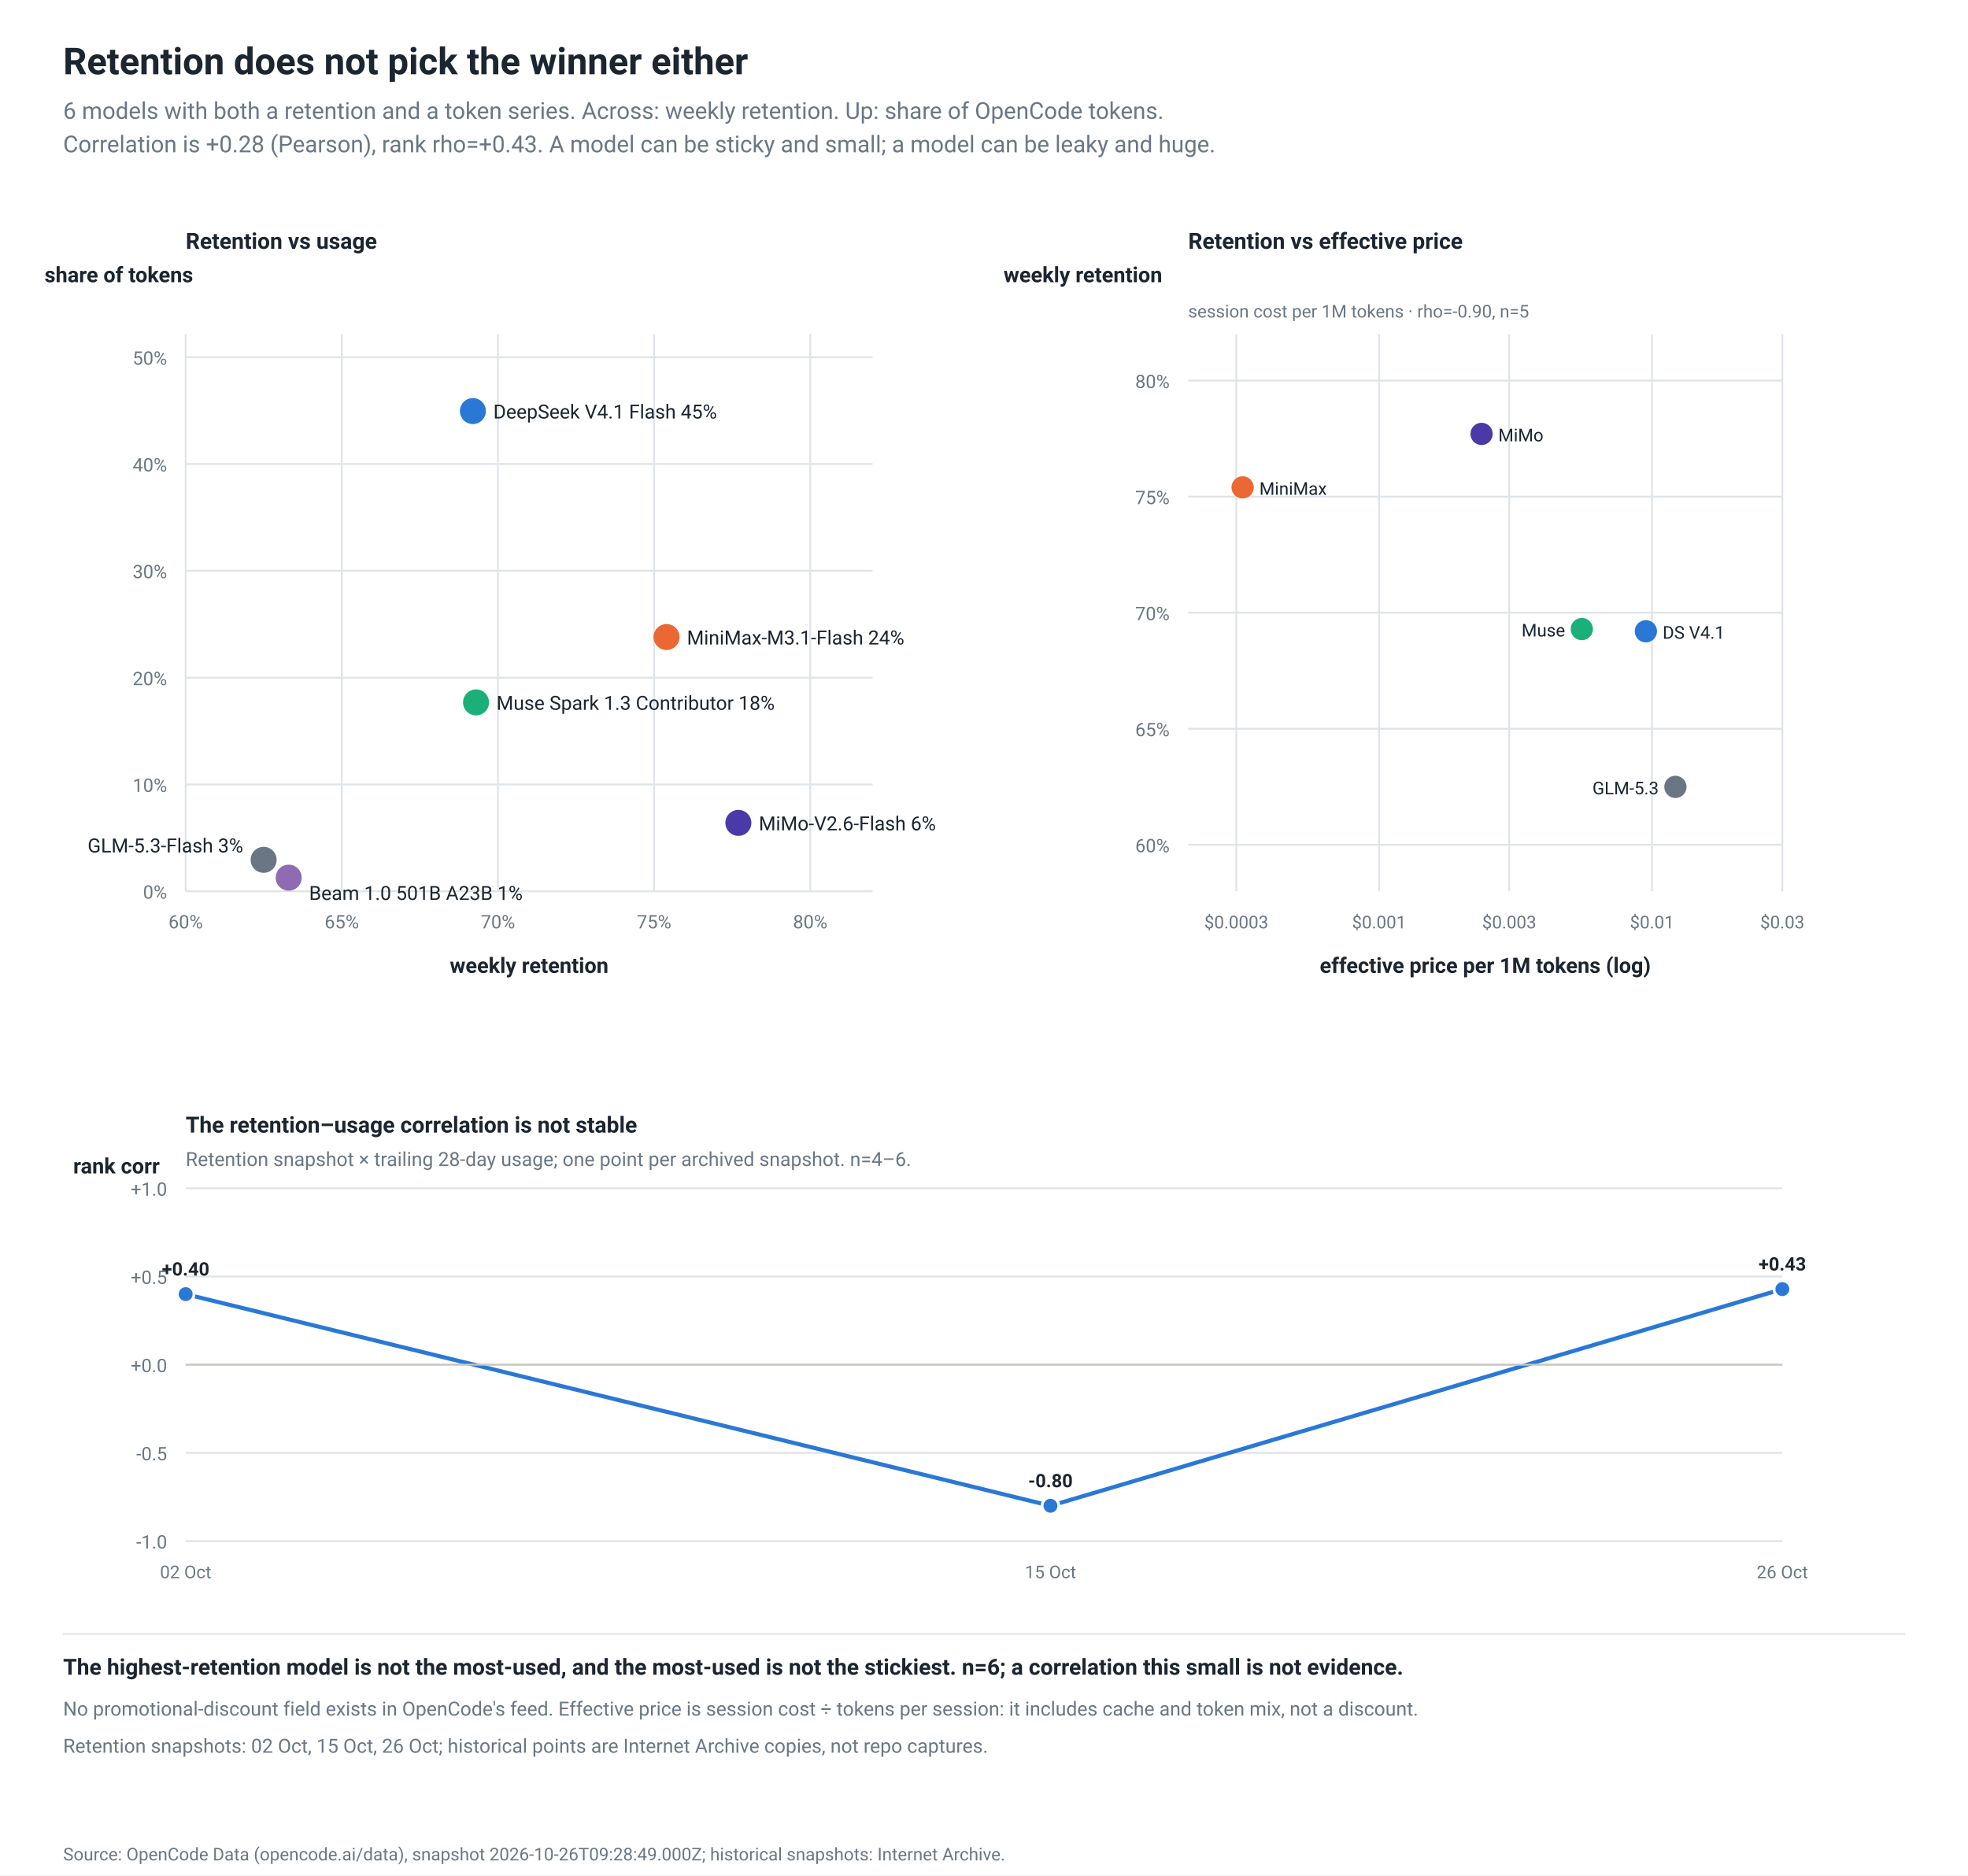
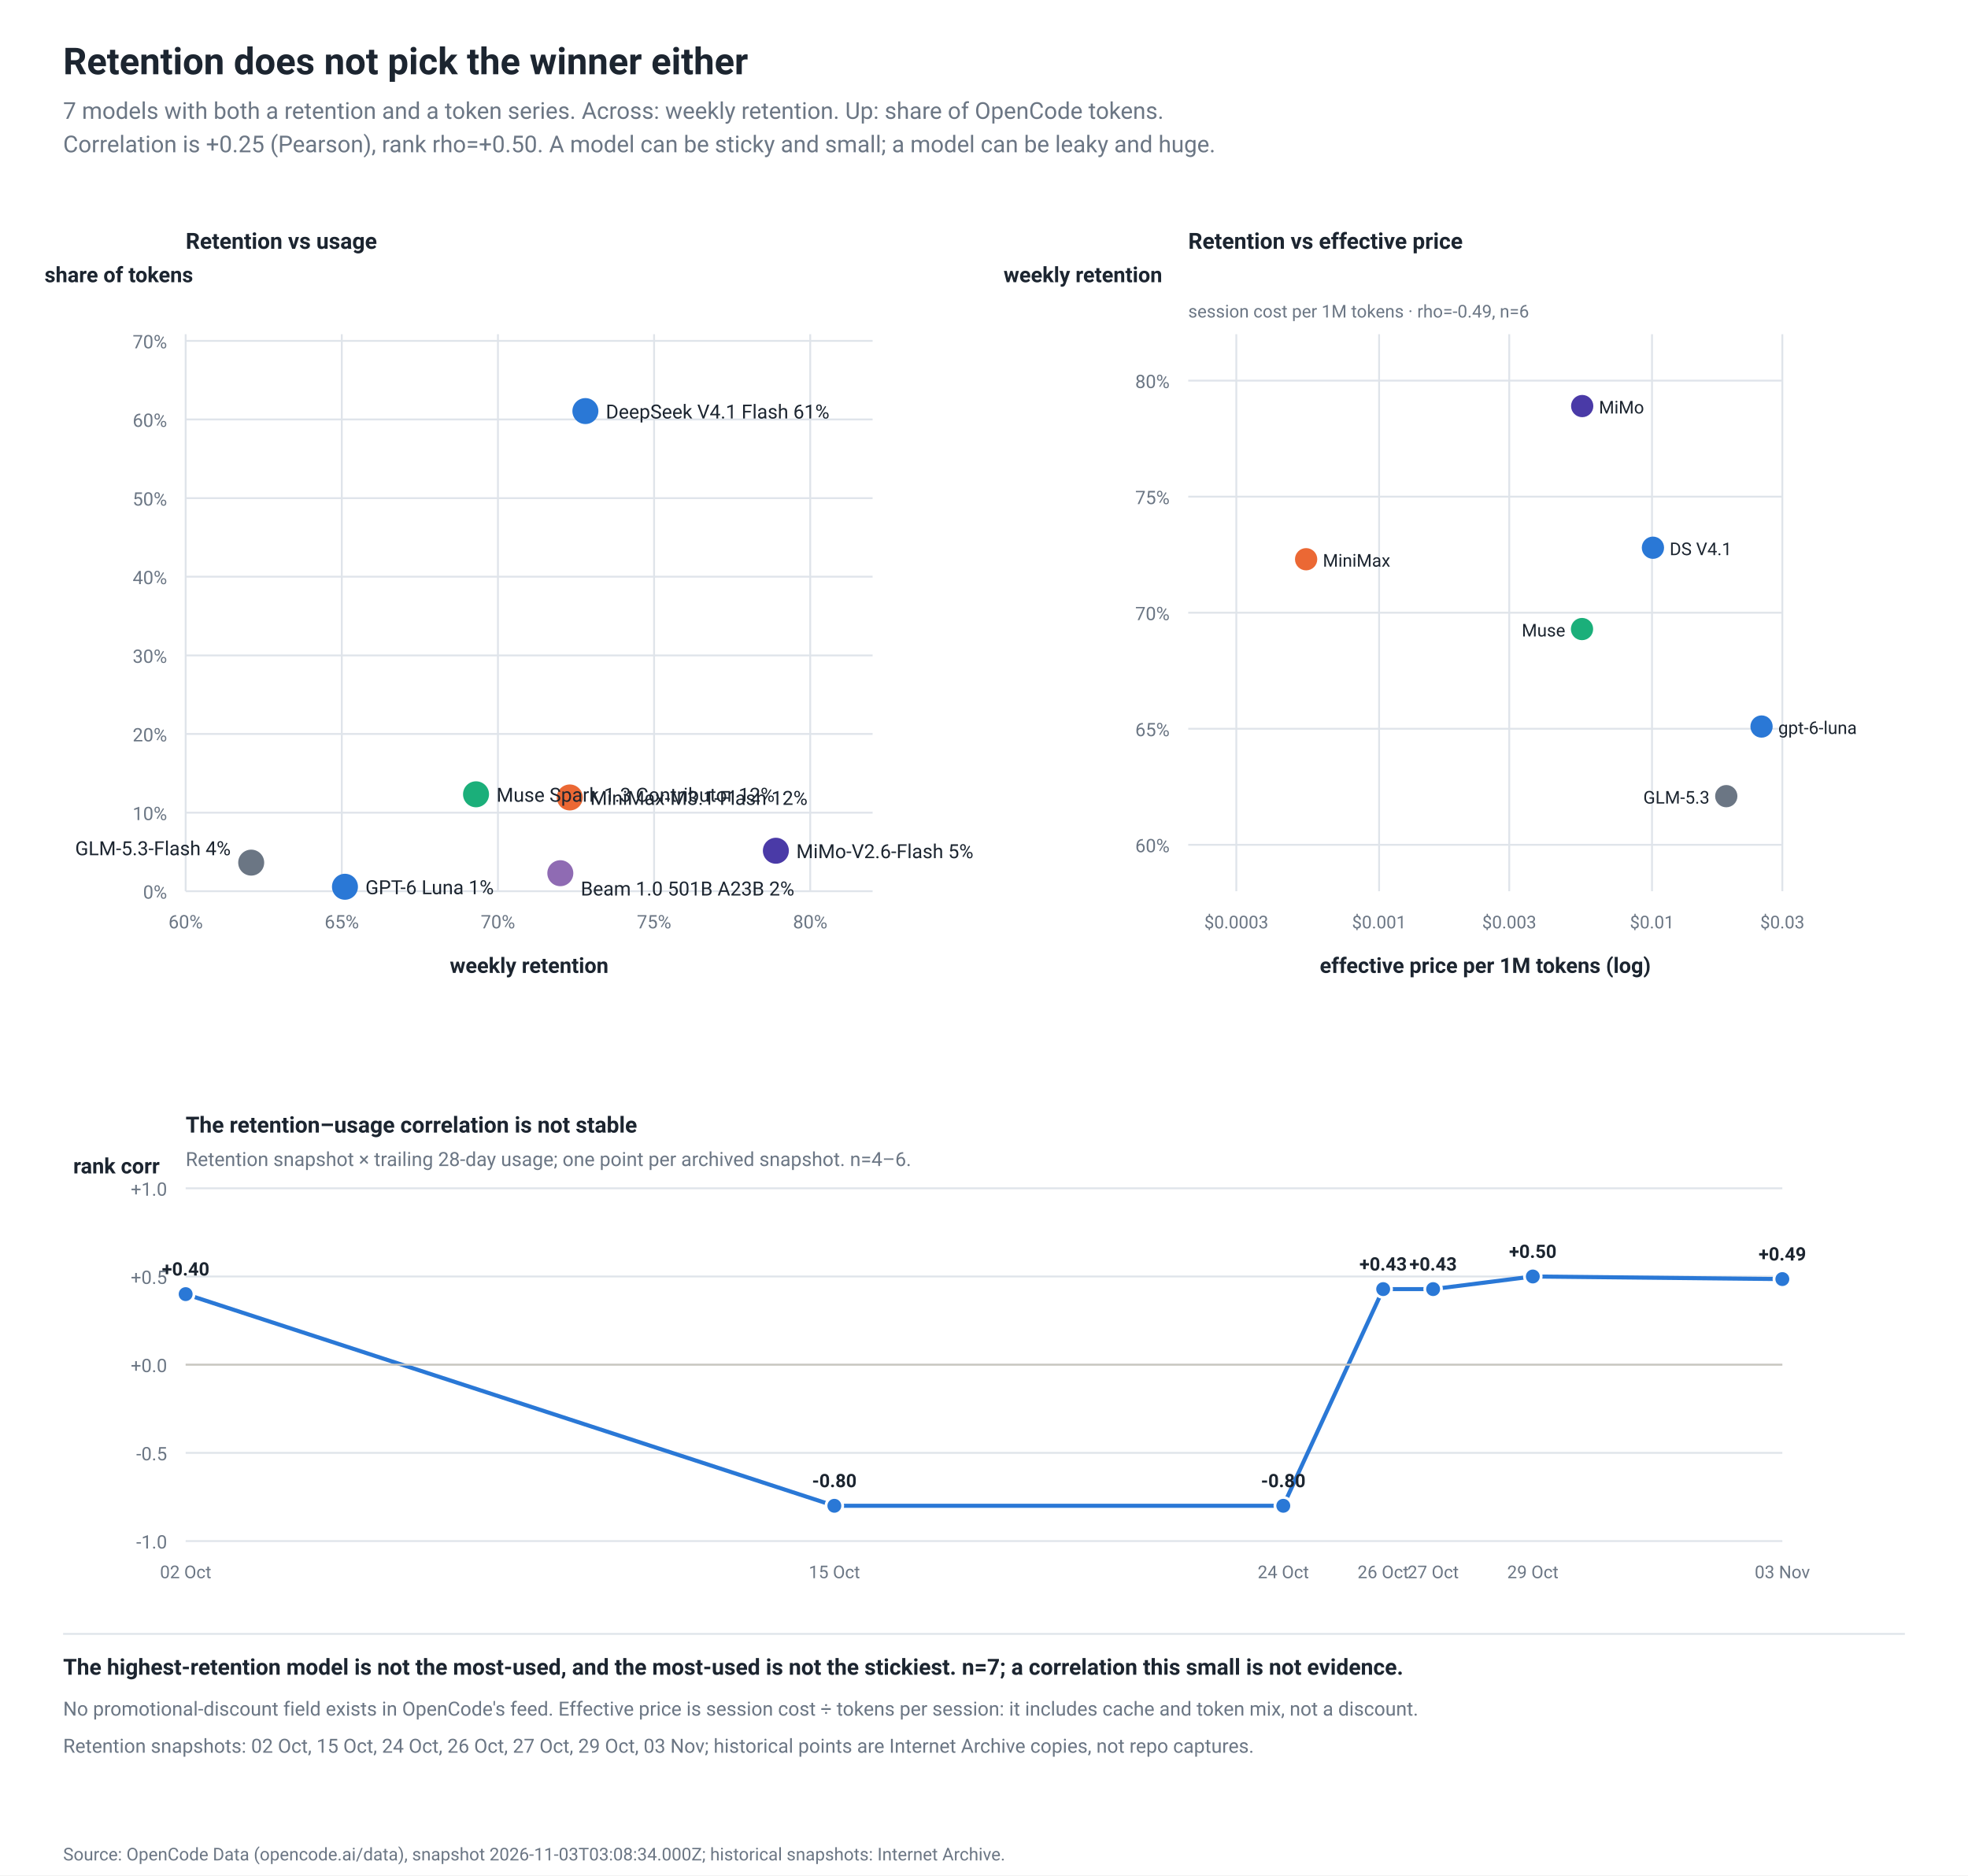
<svg xmlns="http://www.w3.org/2000/svg" width="1060" height="1010" viewBox="0 0 1060 1010" role="img">
  <rect width="1060" height="1010" fill="#ffffff" />
  <rect x="0.0" y="0.0" width="1060.0" height="1010.0" fill="#ffffff" fill-opacity="1.0" stroke="none" stroke-width="1" rx="0" />
  <text x="34.0" y="40.0" font-family="-apple-system,BlinkMacSystemFont,'Segoe UI',Roboto,Helvetica,Arial,sans-serif" font-size="20" fill="#1c2530" text-anchor="start" font-weight="600">Retention does not pick the winner either</text>
-   <text x="34.0" y="64.0" font-family="-apple-system,BlinkMacSystemFont,'Segoe UI',Roboto,Helvetica,Arial,sans-serif" font-size="12.5" fill="#6b7684" text-anchor="start" font-weight="normal">6 models with both a retention and a token series. Across: weekly retention. Up: share of OpenCode tokens.</text>
-   <text x="34.0" y="82.0" font-family="-apple-system,BlinkMacSystemFont,'Segoe UI',Roboto,Helvetica,Arial,sans-serif" font-size="12.5" fill="#6b7684" text-anchor="start" font-weight="normal">Correlation is +0.28 (Pearson), rank rho=+0.43. A model can be sticky and small; a model can be leaky and huge.</text>
+   <text x="34.0" y="64.0" font-family="-apple-system,BlinkMacSystemFont,'Segoe UI',Roboto,Helvetica,Arial,sans-serif" font-size="12.5" fill="#6b7684" text-anchor="start" font-weight="normal">7 models with both a retention and a token series. Across: weekly retention. Up: share of OpenCode tokens.</text>
+   <text x="34.0" y="82.0" font-family="-apple-system,BlinkMacSystemFont,'Segoe UI',Roboto,Helvetica,Arial,sans-serif" font-size="12.5" fill="#6b7684" text-anchor="start" font-weight="normal">Correlation is +0.25 (Pearson), rank rho=+0.50. A model can be sticky and small; a model can be leaky and huge.</text>
  <text x="100.0" y="134.0" font-family="-apple-system,BlinkMacSystemFont,'Segoe UI',Roboto,Helvetica,Arial,sans-serif" font-size="12" fill="#1c2530" text-anchor="start" font-weight="600">Retention vs usage</text>
  <text x="640.0" y="134.0" font-family="-apple-system,BlinkMacSystemFont,'Segoe UI',Roboto,Helvetica,Arial,sans-serif" font-size="12" fill="#1c2530" text-anchor="start" font-weight="600">Retention vs effective price</text>
-   <text x="640.0" y="171.0" font-family="-apple-system,BlinkMacSystemFont,'Segoe UI',Roboto,Helvetica,Arial,sans-serif" font-size="9.5" fill="#6b7684" text-anchor="start" font-weight="normal">session cost per 1M tokens · rho=-0.90, n=5</text>
+   <text x="640.0" y="171.0" font-family="-apple-system,BlinkMacSystemFont,'Segoe UI',Roboto,Helvetica,Arial,sans-serif" font-size="9.5" fill="#6b7684" text-anchor="start" font-weight="normal">session cost per 1M tokens · rho=-0.49, n=6</text>
  <line x1="100.0" y1="180.0" x2="100.0" y2="480.0" stroke="#dfe4ea" stroke-width="1" stroke-opacity="1.0" />
  <text x="100.0" y="500.0" font-family="-apple-system,BlinkMacSystemFont,'Segoe UI',Roboto,Helvetica,Arial,sans-serif" font-size="10" fill="#6b7684" text-anchor="middle" font-weight="normal">60%</text>
  <line x1="184.1" y1="180.0" x2="184.1" y2="480.0" stroke="#dfe4ea" stroke-width="1" stroke-opacity="1.0" />
  <text x="184.1" y="500.0" font-family="-apple-system,BlinkMacSystemFont,'Segoe UI',Roboto,Helvetica,Arial,sans-serif" font-size="10" fill="#6b7684" text-anchor="middle" font-weight="normal">65%</text>
  <line x1="268.2" y1="180.0" x2="268.2" y2="480.0" stroke="#dfe4ea" stroke-width="1" stroke-opacity="1.0" />
  <text x="268.2" y="500.0" font-family="-apple-system,BlinkMacSystemFont,'Segoe UI',Roboto,Helvetica,Arial,sans-serif" font-size="10" fill="#6b7684" text-anchor="middle" font-weight="normal">70%</text>
  <line x1="352.3" y1="180.0" x2="352.3" y2="480.0" stroke="#dfe4ea" stroke-width="1" stroke-opacity="1.0" />
  <text x="352.3" y="500.0" font-family="-apple-system,BlinkMacSystemFont,'Segoe UI',Roboto,Helvetica,Arial,sans-serif" font-size="10" fill="#6b7684" text-anchor="middle" font-weight="normal">75%</text>
  <line x1="436.4" y1="180.0" x2="436.4" y2="480.0" stroke="#dfe4ea" stroke-width="1" stroke-opacity="1.0" />
  <text x="436.4" y="500.0" font-family="-apple-system,BlinkMacSystemFont,'Segoe UI',Roboto,Helvetica,Arial,sans-serif" font-size="10" fill="#6b7684" text-anchor="middle" font-weight="normal">80%</text>
  <line x1="100.0" y1="480.0" x2="470.0" y2="480.0" stroke="#dfe4ea" stroke-width="1" stroke-opacity="1.0" />
  <text x="90.0" y="484.0" font-family="-apple-system,BlinkMacSystemFont,'Segoe UI',Roboto,Helvetica,Arial,sans-serif" font-size="10" fill="#6b7684" text-anchor="end" font-weight="normal">0%</text>
-   <line x1="100.0" y1="422.5" x2="470.0" y2="422.5" stroke="#dfe4ea" stroke-width="1" stroke-opacity="1.0" />
-   <text x="90.0" y="426.5" font-family="-apple-system,BlinkMacSystemFont,'Segoe UI',Roboto,Helvetica,Arial,sans-serif" font-size="10" fill="#6b7684" text-anchor="end" font-weight="normal">10%</text>
-   <line x1="100.0" y1="365.0" x2="470.0" y2="365.0" stroke="#dfe4ea" stroke-width="1" stroke-opacity="1.0" />
-   <text x="90.0" y="369.0" font-family="-apple-system,BlinkMacSystemFont,'Segoe UI',Roboto,Helvetica,Arial,sans-serif" font-size="10" fill="#6b7684" text-anchor="end" font-weight="normal">20%</text>
-   <line x1="100.0" y1="307.4" x2="470.0" y2="307.4" stroke="#dfe4ea" stroke-width="1" stroke-opacity="1.0" />
-   <text x="90.0" y="311.4" font-family="-apple-system,BlinkMacSystemFont,'Segoe UI',Roboto,Helvetica,Arial,sans-serif" font-size="10" fill="#6b7684" text-anchor="end" font-weight="normal">30%</text>
-   <line x1="100.0" y1="249.9" x2="470.0" y2="249.9" stroke="#dfe4ea" stroke-width="1" stroke-opacity="1.0" />
-   <text x="90.0" y="253.9" font-family="-apple-system,BlinkMacSystemFont,'Segoe UI',Roboto,Helvetica,Arial,sans-serif" font-size="10" fill="#6b7684" text-anchor="end" font-weight="normal">40%</text>
-   <line x1="100.0" y1="192.4" x2="470.0" y2="192.4" stroke="#dfe4ea" stroke-width="1" stroke-opacity="1.0" />
-   <text x="90.0" y="196.4" font-family="-apple-system,BlinkMacSystemFont,'Segoe UI',Roboto,Helvetica,Arial,sans-serif" font-size="10" fill="#6b7684" text-anchor="end" font-weight="normal">50%</text>
+   <line x1="100.0" y1="437.7" x2="470.0" y2="437.7" stroke="#dfe4ea" stroke-width="1" stroke-opacity="1.0" />
+   <text x="90.0" y="441.7" font-family="-apple-system,BlinkMacSystemFont,'Segoe UI',Roboto,Helvetica,Arial,sans-serif" font-size="10" fill="#6b7684" text-anchor="end" font-weight="normal">10%</text>
+   <line x1="100.0" y1="395.3" x2="470.0" y2="395.3" stroke="#dfe4ea" stroke-width="1" stroke-opacity="1.0" />
+   <text x="90.0" y="399.3" font-family="-apple-system,BlinkMacSystemFont,'Segoe UI',Roboto,Helvetica,Arial,sans-serif" font-size="10" fill="#6b7684" text-anchor="end" font-weight="normal">20%</text>
+   <line x1="100.0" y1="353.0" x2="470.0" y2="353.0" stroke="#dfe4ea" stroke-width="1" stroke-opacity="1.0" />
+   <text x="90.0" y="357.0" font-family="-apple-system,BlinkMacSystemFont,'Segoe UI',Roboto,Helvetica,Arial,sans-serif" font-size="10" fill="#6b7684" text-anchor="end" font-weight="normal">30%</text>
+   <line x1="100.0" y1="310.6" x2="470.0" y2="310.6" stroke="#dfe4ea" stroke-width="1" stroke-opacity="1.0" />
+   <text x="90.0" y="314.6" font-family="-apple-system,BlinkMacSystemFont,'Segoe UI',Roboto,Helvetica,Arial,sans-serif" font-size="10" fill="#6b7684" text-anchor="end" font-weight="normal">40%</text>
+   <line x1="100.0" y1="268.3" x2="470.0" y2="268.3" stroke="#dfe4ea" stroke-width="1" stroke-opacity="1.0" />
+   <text x="90.0" y="272.3" font-family="-apple-system,BlinkMacSystemFont,'Segoe UI',Roboto,Helvetica,Arial,sans-serif" font-size="10" fill="#6b7684" text-anchor="end" font-weight="normal">50%</text>
+   <line x1="100.0" y1="225.9" x2="470.0" y2="225.9" stroke="#dfe4ea" stroke-width="1" stroke-opacity="1.0" />
+   <text x="90.0" y="229.9" font-family="-apple-system,BlinkMacSystemFont,'Segoe UI',Roboto,Helvetica,Arial,sans-serif" font-size="10" fill="#6b7684" text-anchor="end" font-weight="normal">60%</text>
+   <line x1="100.0" y1="183.6" x2="470.0" y2="183.6" stroke="#dfe4ea" stroke-width="1" stroke-opacity="1.0" />
+   <text x="90.0" y="187.6" font-family="-apple-system,BlinkMacSystemFont,'Segoe UI',Roboto,Helvetica,Arial,sans-serif" font-size="10" fill="#6b7684" text-anchor="end" font-weight="normal">70%</text>
  <text x="24.0" y="152.0" font-family="-apple-system,BlinkMacSystemFont,'Segoe UI',Roboto,Helvetica,Arial,sans-serif" font-size="11.5" fill="#1c2530" text-anchor="start" font-weight="600">share of tokens</text>
  <text x="285.0" y="524.0" font-family="-apple-system,BlinkMacSystemFont,'Segoe UI',Roboto,Helvetica,Arial,sans-serif" font-size="11.5" fill="#1c2530" text-anchor="middle" font-weight="600">weekly retention</text>
-   <circle cx="254.7" cy="221.4" r="7.0" fill="#2a78d6" fill-opacity="1.0" stroke="none" stroke-width="1" />
-   <circle cx="359.0" cy="343.1" r="7.0" fill="#eb6834" fill-opacity="1.0" stroke="none" stroke-width="1" />
-   <circle cx="256.4" cy="378.3" r="7.0" fill="#1baf7a" fill-opacity="1.0" stroke="none" stroke-width="1" />
-   <circle cx="397.7" cy="443.2" r="7.0" fill="#4a3aa7" fill-opacity="1.0" stroke="none" stroke-width="1" />
-   <circle cx="142.0" cy="463.1" r="7.0" fill="#6b7684" fill-opacity="1.0" stroke="none" stroke-width="1" />
-   <circle cx="155.5" cy="472.7" r="7.0" fill="#8f6bb3" fill-opacity="1.0" stroke="none" stroke-width="1" />
-   <text x="265.7" y="225.4" font-family="-apple-system,BlinkMacSystemFont,'Segoe UI',Roboto,Helvetica,Arial,sans-serif" font-size="10.5" fill="#1c2530" text-anchor="start" font-weight="normal">DeepSeek V4.1 Flash  45%</text>
-   <text x="370.0" y="347.1" font-family="-apple-system,BlinkMacSystemFont,'Segoe UI',Roboto,Helvetica,Arial,sans-serif" font-size="10.5" fill="#1c2530" text-anchor="start" font-weight="normal">MiniMax-M3.1-Flash  24%</text>
-   <text x="267.4" y="382.3" font-family="-apple-system,BlinkMacSystemFont,'Segoe UI',Roboto,Helvetica,Arial,sans-serif" font-size="10.5" fill="#1c2530" text-anchor="start" font-weight="normal">Muse Spark 1.3 Contributor  18%</text>
-   <text x="408.7" y="447.2" font-family="-apple-system,BlinkMacSystemFont,'Segoe UI',Roboto,Helvetica,Arial,sans-serif" font-size="10.5" fill="#1c2530" text-anchor="start" font-weight="normal">MiMo-V2.6-Flash  6%</text>
-   <text x="131.0" y="459.1" font-family="-apple-system,BlinkMacSystemFont,'Segoe UI',Roboto,Helvetica,Arial,sans-serif" font-size="10.5" fill="#1c2530" text-anchor="end" font-weight="normal">GLM-5.3-Flash  3%</text>
-   <text x="166.5" y="484.7" font-family="-apple-system,BlinkMacSystemFont,'Segoe UI',Roboto,Helvetica,Arial,sans-serif" font-size="10.5" fill="#1c2530" text-anchor="start" font-weight="normal">Beam 1.0 501B A23B  1%</text>
+   <circle cx="315.3" cy="221.4" r="7.0" fill="#2a78d6" fill-opacity="1.0" stroke="none" stroke-width="1" />
+   <circle cx="256.4" cy="427.8" r="7.0" fill="#1baf7a" fill-opacity="1.0" stroke="none" stroke-width="1" />
+   <circle cx="306.9" cy="429.5" r="7.0" fill="#eb6834" fill-opacity="1.0" stroke="none" stroke-width="1" />
+   <circle cx="417.9" cy="458.2" r="7.0" fill="#4a3aa7" fill-opacity="1.0" stroke="none" stroke-width="1" />
+   <circle cx="135.3" cy="464.6" r="7.0" fill="#6b7684" fill-opacity="1.0" stroke="none" stroke-width="1" />
+   <circle cx="301.8" cy="470.3" r="7.0" fill="#8f6bb3" fill-opacity="1.0" stroke="none" stroke-width="1" />
+   <circle cx="185.8" cy="477.6" r="7.0" fill="#2a78d6" fill-opacity="1.0" stroke="none" stroke-width="1" />
+   <text x="326.3" y="225.4" font-family="-apple-system,BlinkMacSystemFont,'Segoe UI',Roboto,Helvetica,Arial,sans-serif" font-size="10.5" fill="#1c2530" text-anchor="start" font-weight="normal">DeepSeek V4.1 Flash  61%</text>
+   <text x="267.4" y="431.8" font-family="-apple-system,BlinkMacSystemFont,'Segoe UI',Roboto,Helvetica,Arial,sans-serif" font-size="10.5" fill="#1c2530" text-anchor="start" font-weight="normal">Muse Spark 1.3 Contributor  12%</text>
+   <text x="317.9" y="433.5" font-family="-apple-system,BlinkMacSystemFont,'Segoe UI',Roboto,Helvetica,Arial,sans-serif" font-size="10.5" fill="#1c2530" text-anchor="start" font-weight="normal">MiniMax-M3.1-Flash  12%</text>
+   <text x="428.9" y="462.2" font-family="-apple-system,BlinkMacSystemFont,'Segoe UI',Roboto,Helvetica,Arial,sans-serif" font-size="10.5" fill="#1c2530" text-anchor="start" font-weight="normal">MiMo-V2.6-Flash  5%</text>
+   <text x="124.3" y="460.6" font-family="-apple-system,BlinkMacSystemFont,'Segoe UI',Roboto,Helvetica,Arial,sans-serif" font-size="10.5" fill="#1c2530" text-anchor="end" font-weight="normal">GLM-5.3-Flash  4%</text>
+   <text x="312.8" y="482.3" font-family="-apple-system,BlinkMacSystemFont,'Segoe UI',Roboto,Helvetica,Arial,sans-serif" font-size="10.5" fill="#1c2530" text-anchor="start" font-weight="normal">Beam 1.0 501B A23B  2%</text>
+   <text x="196.8" y="481.6" font-family="-apple-system,BlinkMacSystemFont,'Segoe UI',Roboto,Helvetica,Arial,sans-serif" font-size="10.5" fill="#1c2530" text-anchor="start" font-weight="normal">GPT-6 Luna  1%</text>
  <line x1="665.9" y1="180.0" x2="665.9" y2="480.0" stroke="#dfe4ea" stroke-width="1" stroke-opacity="1.0" />
  <text x="665.9" y="500.0" font-family="-apple-system,BlinkMacSystemFont,'Segoe UI',Roboto,Helvetica,Arial,sans-serif" font-size="9.5" fill="#6b7684" text-anchor="middle" font-weight="normal">$0.0003</text>
  <line x1="742.8" y1="180.0" x2="742.8" y2="480.0" stroke="#dfe4ea" stroke-width="1" stroke-opacity="1.0" />
  <text x="742.8" y="500.0" font-family="-apple-system,BlinkMacSystemFont,'Segoe UI',Roboto,Helvetica,Arial,sans-serif" font-size="9.5" fill="#6b7684" text-anchor="middle" font-weight="normal">$0.001</text>
  <line x1="812.9" y1="180.0" x2="812.9" y2="480.0" stroke="#dfe4ea" stroke-width="1" stroke-opacity="1.0" />
  <text x="812.9" y="500.0" font-family="-apple-system,BlinkMacSystemFont,'Segoe UI',Roboto,Helvetica,Arial,sans-serif" font-size="9.5" fill="#6b7684" text-anchor="middle" font-weight="normal">$0.003</text>
  <line x1="889.8" y1="180.0" x2="889.8" y2="480.0" stroke="#dfe4ea" stroke-width="1" stroke-opacity="1.0" />
  <text x="889.8" y="500.0" font-family="-apple-system,BlinkMacSystemFont,'Segoe UI',Roboto,Helvetica,Arial,sans-serif" font-size="9.5" fill="#6b7684" text-anchor="middle" font-weight="normal">$0.01</text>
  <line x1="960.0" y1="180.0" x2="960.0" y2="480.0" stroke="#dfe4ea" stroke-width="1" stroke-opacity="1.0" />
  <text x="960.0" y="500.0" font-family="-apple-system,BlinkMacSystemFont,'Segoe UI',Roboto,Helvetica,Arial,sans-serif" font-size="9.5" fill="#6b7684" text-anchor="middle" font-weight="normal">$0.03</text>
  <line x1="640.0" y1="455.0" x2="960.0" y2="455.0" stroke="#dfe4ea" stroke-width="1" stroke-opacity="1.0" />
  <text x="630.0" y="459.0" font-family="-apple-system,BlinkMacSystemFont,'Segoe UI',Roboto,Helvetica,Arial,sans-serif" font-size="10" fill="#6b7684" text-anchor="end" font-weight="normal">60%</text>
  <line x1="640.0" y1="392.5" x2="960.0" y2="392.5" stroke="#dfe4ea" stroke-width="1" stroke-opacity="1.0" />
  <text x="630.0" y="396.5" font-family="-apple-system,BlinkMacSystemFont,'Segoe UI',Roboto,Helvetica,Arial,sans-serif" font-size="10" fill="#6b7684" text-anchor="end" font-weight="normal">65%</text>
  <line x1="640.0" y1="330.0" x2="960.0" y2="330.0" stroke="#dfe4ea" stroke-width="1" stroke-opacity="1.0" />
  <text x="630.0" y="334.0" font-family="-apple-system,BlinkMacSystemFont,'Segoe UI',Roboto,Helvetica,Arial,sans-serif" font-size="10" fill="#6b7684" text-anchor="end" font-weight="normal">70%</text>
  <line x1="640.0" y1="267.5" x2="960.0" y2="267.5" stroke="#dfe4ea" stroke-width="1" stroke-opacity="1.0" />
  <text x="630.0" y="271.5" font-family="-apple-system,BlinkMacSystemFont,'Segoe UI',Roboto,Helvetica,Arial,sans-serif" font-size="10" fill="#6b7684" text-anchor="end" font-weight="normal">75%</text>
  <line x1="640.0" y1="205.0" x2="960.0" y2="205.0" stroke="#dfe4ea" stroke-width="1" stroke-opacity="1.0" />
  <text x="630.0" y="209.0" font-family="-apple-system,BlinkMacSystemFont,'Segoe UI',Roboto,Helvetica,Arial,sans-serif" font-size="10" fill="#6b7684" text-anchor="end" font-weight="normal">80%</text>
  <text x="626.0" y="152.0" font-family="-apple-system,BlinkMacSystemFont,'Segoe UI',Roboto,Helvetica,Arial,sans-serif" font-size="11.5" fill="#1c2530" text-anchor="end" font-weight="600">weekly retention</text>
  <text x="800.0" y="524.0" font-family="-apple-system,BlinkMacSystemFont,'Segoe UI',Roboto,Helvetica,Arial,sans-serif" font-size="11.5" fill="#1c2530" text-anchor="middle" font-weight="600">effective price per 1M tokens (log)</text>
-   <circle cx="669.3" cy="262.5" r="6.0" fill="#eb6834" fill-opacity="1.0" stroke="none" stroke-width="1" />
-   <text x="678.3" y="266.5" font-family="-apple-system,BlinkMacSystemFont,'Segoe UI',Roboto,Helvetica,Arial,sans-serif" font-size="9.5" fill="#1c2530" text-anchor="start" font-weight="normal">MiniMax</text>
-   <circle cx="798.0" cy="233.7" r="6.0" fill="#4a3aa7" fill-opacity="1.0" stroke="none" stroke-width="1" />
-   <text x="807.0" y="237.7" font-family="-apple-system,BlinkMacSystemFont,'Segoe UI',Roboto,Helvetica,Arial,sans-serif" font-size="9.5" fill="#1c2530" text-anchor="start" font-weight="normal">MiMo</text>
-   <circle cx="852.0" cy="338.8" r="6.0" fill="#1baf7a" fill-opacity="1.0" stroke="none" stroke-width="1" />
-   <text x="843.0" y="342.8" font-family="-apple-system,BlinkMacSystemFont,'Segoe UI',Roboto,Helvetica,Arial,sans-serif" font-size="9.5" fill="#1c2530" text-anchor="end" font-weight="normal">Muse</text>
-   <circle cx="886.5" cy="340.0" r="6.0" fill="#2a78d6" fill-opacity="1.0" stroke="none" stroke-width="1" />
-   <text x="895.5" y="344.0" font-family="-apple-system,BlinkMacSystemFont,'Segoe UI',Roboto,Helvetica,Arial,sans-serif" font-size="9.5" fill="#1c2530" text-anchor="start" font-weight="normal">DS V4.1</text>
-   <circle cx="902.4" cy="423.8" r="6.0" fill="#6b7684" fill-opacity="1.0" stroke="none" stroke-width="1" />
-   <text x="893.4" y="427.8" font-family="-apple-system,BlinkMacSystemFont,'Segoe UI',Roboto,Helvetica,Arial,sans-serif" font-size="9.5" fill="#1c2530" text-anchor="end" font-weight="normal">GLM-5.3</text>
+   <circle cx="703.5" cy="301.2" r="6.0" fill="#eb6834" fill-opacity="1.0" stroke="none" stroke-width="1" />
+   <text x="712.5" y="305.2" font-family="-apple-system,BlinkMacSystemFont,'Segoe UI',Roboto,Helvetica,Arial,sans-serif" font-size="9.5" fill="#1c2530" text-anchor="start" font-weight="normal">MiniMax</text>
+   <circle cx="852.1" cy="338.8" r="6.0" fill="#1baf7a" fill-opacity="1.0" stroke="none" stroke-width="1" />
+   <text x="843.1" y="342.8" font-family="-apple-system,BlinkMacSystemFont,'Segoe UI',Roboto,Helvetica,Arial,sans-serif" font-size="9.5" fill="#1c2530" text-anchor="end" font-weight="normal">Muse</text>
+   <circle cx="852.2" cy="218.7" r="6.0" fill="#4a3aa7" fill-opacity="1.0" stroke="none" stroke-width="1" />
+   <text x="861.2" y="222.7" font-family="-apple-system,BlinkMacSystemFont,'Segoe UI',Roboto,Helvetica,Arial,sans-serif" font-size="9.5" fill="#1c2530" text-anchor="start" font-weight="normal">MiMo</text>
+   <circle cx="890.3" cy="295.0" r="6.0" fill="#2a78d6" fill-opacity="1.0" stroke="none" stroke-width="1" />
+   <text x="899.3" y="299.0" font-family="-apple-system,BlinkMacSystemFont,'Segoe UI',Roboto,Helvetica,Arial,sans-serif" font-size="9.5" fill="#1c2530" text-anchor="start" font-weight="normal">DS V4.1</text>
+   <circle cx="929.8" cy="428.8" r="6.0" fill="#6b7684" fill-opacity="1.0" stroke="none" stroke-width="1" />
+   <text x="920.8" y="432.8" font-family="-apple-system,BlinkMacSystemFont,'Segoe UI',Roboto,Helvetica,Arial,sans-serif" font-size="9.5" fill="#1c2530" text-anchor="end" font-weight="normal">GLM-5.3</text>
+   <circle cx="948.8" cy="391.3" r="6.0" fill="#2a78d6" fill-opacity="1.0" stroke="none" stroke-width="1" />
+   <text x="957.8" y="395.3" font-family="-apple-system,BlinkMacSystemFont,'Segoe UI',Roboto,Helvetica,Arial,sans-serif" font-size="9.5" fill="#1c2530" text-anchor="start" font-weight="normal">gpt-6-luna</text>
  <text x="100.0" y="610.0" font-family="-apple-system,BlinkMacSystemFont,'Segoe UI',Roboto,Helvetica,Arial,sans-serif" font-size="12" fill="#1c2530" text-anchor="start" font-weight="600">The retention–usage correlation is not stable</text>
  <text x="100.0" y="628.0" font-family="-apple-system,BlinkMacSystemFont,'Segoe UI',Roboto,Helvetica,Arial,sans-serif" font-size="10.5" fill="#6b7684" text-anchor="start" font-weight="normal">Retention snapshot × trailing 28-day usage; one point per archived snapshot. n=4–6.</text>
  <line x1="100.0" y1="830.0" x2="960.0" y2="830.0" stroke="#dfe4ea" stroke-width="1" stroke-opacity="1.0" />
  <text x="90.0" y="834.0" font-family="-apple-system,BlinkMacSystemFont,'Segoe UI',Roboto,Helvetica,Arial,sans-serif" font-size="10" fill="#6b7684" text-anchor="end" font-weight="normal">-1.0</text>
  <line x1="100.0" y1="782.5" x2="960.0" y2="782.5" stroke="#dfe4ea" stroke-width="1" stroke-opacity="1.0" />
  <text x="90.0" y="786.5" font-family="-apple-system,BlinkMacSystemFont,'Segoe UI',Roboto,Helvetica,Arial,sans-serif" font-size="10" fill="#6b7684" text-anchor="end" font-weight="normal">-0.5</text>
  <line x1="100.0" y1="735.0" x2="960.0" y2="735.0" stroke="#dfe4ea" stroke-width="1" stroke-opacity="1.0" />
  <text x="90.0" y="739.0" font-family="-apple-system,BlinkMacSystemFont,'Segoe UI',Roboto,Helvetica,Arial,sans-serif" font-size="10" fill="#6b7684" text-anchor="end" font-weight="normal">+0.0</text>
  <line x1="100.0" y1="687.5" x2="960.0" y2="687.5" stroke="#dfe4ea" stroke-width="1" stroke-opacity="1.0" />
  <text x="90.0" y="691.5" font-family="-apple-system,BlinkMacSystemFont,'Segoe UI',Roboto,Helvetica,Arial,sans-serif" font-size="10" fill="#6b7684" text-anchor="end" font-weight="normal">+0.5</text>
  <line x1="100.0" y1="640.0" x2="960.0" y2="640.0" stroke="#dfe4ea" stroke-width="1" stroke-opacity="1.0" />
  <text x="90.0" y="644.0" font-family="-apple-system,BlinkMacSystemFont,'Segoe UI',Roboto,Helvetica,Arial,sans-serif" font-size="10" fill="#6b7684" text-anchor="end" font-weight="normal">+1.0</text>
  <text x="86.0" y="632.0" font-family="-apple-system,BlinkMacSystemFont,'Segoe UI',Roboto,Helvetica,Arial,sans-serif" font-size="11.5" fill="#1c2530" text-anchor="end" font-weight="600">rank corr</text>
-   <polyline points="100.0,697.0 565.8,811.0 960.0,694.3" fill="none" stroke="#2a78d6" stroke-width="2.2" stroke-opacity="1.0" stroke-linejoin="round" stroke-linecap="round" />
+   <polyline points="100.0,697.0 449.4,811.0 691.2,811.0 745.0,694.3 771.9,694.3 825.6,687.5 960.0,688.9" fill="none" stroke="#2a78d6" stroke-width="2.2" stroke-opacity="1.0" stroke-linejoin="round" stroke-linecap="round" />
  <line x1="100.0" y1="735.0" x2="960.0" y2="735.0" stroke="#c9c7bf" stroke-width="1" stroke-opacity="1.0" />
  <circle cx="100.0" cy="697.0" r="4.5" fill="#2a78d6" fill-opacity="1.0" stroke="#ffffff" stroke-width="1.5" />
  <text x="100.0" y="687.0" font-family="-apple-system,BlinkMacSystemFont,'Segoe UI',Roboto,Helvetica,Arial,sans-serif" font-size="10" fill="#1c2530" text-anchor="middle" font-weight="600">+0.40</text>
  <text x="100.0" y="850.0" font-family="-apple-system,BlinkMacSystemFont,'Segoe UI',Roboto,Helvetica,Arial,sans-serif" font-size="9.5" fill="#6b7684" text-anchor="middle" font-weight="normal">02 Oct</text>
-   <circle cx="565.8" cy="811.0" r="4.5" fill="#2a78d6" fill-opacity="1.0" stroke="#ffffff" stroke-width="1.5" />
-   <text x="565.8" y="801.0" font-family="-apple-system,BlinkMacSystemFont,'Segoe UI',Roboto,Helvetica,Arial,sans-serif" font-size="10" fill="#1c2530" text-anchor="middle" font-weight="600">-0.80</text>
-   <text x="565.8" y="850.0" font-family="-apple-system,BlinkMacSystemFont,'Segoe UI',Roboto,Helvetica,Arial,sans-serif" font-size="9.5" fill="#6b7684" text-anchor="middle" font-weight="normal">15 Oct</text>
-   <circle cx="960.0" cy="694.3" r="4.5" fill="#2a78d6" fill-opacity="1.0" stroke="#ffffff" stroke-width="1.5" />
-   <text x="960.0" y="684.3" font-family="-apple-system,BlinkMacSystemFont,'Segoe UI',Roboto,Helvetica,Arial,sans-serif" font-size="10" fill="#1c2530" text-anchor="middle" font-weight="600">+0.43</text>
-   <text x="960.0" y="850.0" font-family="-apple-system,BlinkMacSystemFont,'Segoe UI',Roboto,Helvetica,Arial,sans-serif" font-size="9.5" fill="#6b7684" text-anchor="middle" font-weight="normal">26 Oct</text>
+   <circle cx="449.4" cy="811.0" r="4.5" fill="#2a78d6" fill-opacity="1.0" stroke="#ffffff" stroke-width="1.5" />
+   <text x="449.4" y="801.0" font-family="-apple-system,BlinkMacSystemFont,'Segoe UI',Roboto,Helvetica,Arial,sans-serif" font-size="10" fill="#1c2530" text-anchor="middle" font-weight="600">-0.80</text>
+   <text x="449.4" y="850.0" font-family="-apple-system,BlinkMacSystemFont,'Segoe UI',Roboto,Helvetica,Arial,sans-serif" font-size="9.5" fill="#6b7684" text-anchor="middle" font-weight="normal">15 Oct</text>
+   <circle cx="691.2" cy="811.0" r="4.5" fill="#2a78d6" fill-opacity="1.0" stroke="#ffffff" stroke-width="1.5" />
+   <text x="691.2" y="801.0" font-family="-apple-system,BlinkMacSystemFont,'Segoe UI',Roboto,Helvetica,Arial,sans-serif" font-size="10" fill="#1c2530" text-anchor="middle" font-weight="600">-0.80</text>
+   <text x="691.2" y="850.0" font-family="-apple-system,BlinkMacSystemFont,'Segoe UI',Roboto,Helvetica,Arial,sans-serif" font-size="9.5" fill="#6b7684" text-anchor="middle" font-weight="normal">24 Oct</text>
+   <circle cx="745.0" cy="694.3" r="4.5" fill="#2a78d6" fill-opacity="1.0" stroke="#ffffff" stroke-width="1.5" />
+   <text x="745.0" y="684.3" font-family="-apple-system,BlinkMacSystemFont,'Segoe UI',Roboto,Helvetica,Arial,sans-serif" font-size="10" fill="#1c2530" text-anchor="middle" font-weight="600">+0.43</text>
+   <text x="745.0" y="850.0" font-family="-apple-system,BlinkMacSystemFont,'Segoe UI',Roboto,Helvetica,Arial,sans-serif" font-size="9.5" fill="#6b7684" text-anchor="middle" font-weight="normal">26 Oct</text>
+   <circle cx="771.9" cy="694.3" r="4.5" fill="#2a78d6" fill-opacity="1.0" stroke="#ffffff" stroke-width="1.5" />
+   <text x="771.9" y="684.3" font-family="-apple-system,BlinkMacSystemFont,'Segoe UI',Roboto,Helvetica,Arial,sans-serif" font-size="10" fill="#1c2530" text-anchor="middle" font-weight="600">+0.43</text>
+   <text x="771.9" y="850.0" font-family="-apple-system,BlinkMacSystemFont,'Segoe UI',Roboto,Helvetica,Arial,sans-serif" font-size="9.5" fill="#6b7684" text-anchor="middle" font-weight="normal">27 Oct</text>
+   <circle cx="825.6" cy="687.5" r="4.5" fill="#2a78d6" fill-opacity="1.0" stroke="#ffffff" stroke-width="1.5" />
+   <text x="825.6" y="677.5" font-family="-apple-system,BlinkMacSystemFont,'Segoe UI',Roboto,Helvetica,Arial,sans-serif" font-size="10" fill="#1c2530" text-anchor="middle" font-weight="600">+0.50</text>
+   <text x="825.6" y="850.0" font-family="-apple-system,BlinkMacSystemFont,'Segoe UI',Roboto,Helvetica,Arial,sans-serif" font-size="9.5" fill="#6b7684" text-anchor="middle" font-weight="normal">29 Oct</text>
+   <circle cx="960.0" cy="688.9" r="4.5" fill="#2a78d6" fill-opacity="1.0" stroke="#ffffff" stroke-width="1.5" />
+   <text x="960.0" y="678.9" font-family="-apple-system,BlinkMacSystemFont,'Segoe UI',Roboto,Helvetica,Arial,sans-serif" font-size="10" fill="#1c2530" text-anchor="middle" font-weight="600">+0.49</text>
+   <text x="960.0" y="850.0" font-family="-apple-system,BlinkMacSystemFont,'Segoe UI',Roboto,Helvetica,Arial,sans-serif" font-size="9.5" fill="#6b7684" text-anchor="middle" font-weight="normal">03 Nov</text>
  <line x1="34.0" y1="880.0" x2="1026.0" y2="880.0" stroke="#dfe4ea" stroke-width="1" stroke-opacity="1.0" />
-   <text x="34.0" y="902.0" font-family="-apple-system,BlinkMacSystemFont,'Segoe UI',Roboto,Helvetica,Arial,sans-serif" font-size="12" fill="#1c2530" text-anchor="start" font-weight="600">The highest-retention model is not the most-used, and the most-used is not the stickiest. n=6; a correlation this small is not evidence.</text>
+   <text x="34.0" y="902.0" font-family="-apple-system,BlinkMacSystemFont,'Segoe UI',Roboto,Helvetica,Arial,sans-serif" font-size="12" fill="#1c2530" text-anchor="start" font-weight="600">The highest-retention model is not the most-used, and the most-used is not the stickiest. n=7; a correlation this small is not evidence.</text>
  <text x="34.0" y="924.0" font-family="-apple-system,BlinkMacSystemFont,'Segoe UI',Roboto,Helvetica,Arial,sans-serif" font-size="10.5" fill="#6b7684" text-anchor="start" font-weight="normal">No promotional-discount field exists in OpenCode's feed. Effective price is session cost ÷ tokens per session: it includes cache and token mix, not a discount.</text>
-   <text x="34.0" y="944.0" font-family="-apple-system,BlinkMacSystemFont,'Segoe UI',Roboto,Helvetica,Arial,sans-serif" font-size="10.5" fill="#6b7684" text-anchor="start" font-weight="normal">Retention snapshots: 02 Oct, 15 Oct, 26 Oct; historical points are Internet Archive copies, not repo captures.</text>
-   <text x="34.0" y="1002.0" font-family="-apple-system,BlinkMacSystemFont,'Segoe UI',Roboto,Helvetica,Arial,sans-serif" font-size="9.5" fill="#6b7684" text-anchor="start" font-weight="normal">Source: OpenCode Data (opencode.ai/data), snapshot 2026-10-26T09:28:49.000Z; historical snapshots: Internet Archive.</text>
+   <text x="34.0" y="944.0" font-family="-apple-system,BlinkMacSystemFont,'Segoe UI',Roboto,Helvetica,Arial,sans-serif" font-size="10.5" fill="#6b7684" text-anchor="start" font-weight="normal">Retention snapshots: 02 Oct, 15 Oct, 24 Oct, 26 Oct, 27 Oct, 29 Oct, 03 Nov; historical points are Internet Archive copies, not repo captures.</text>
+   <text x="34.0" y="1002.0" font-family="-apple-system,BlinkMacSystemFont,'Segoe UI',Roboto,Helvetica,Arial,sans-serif" font-size="9.5" fill="#6b7684" text-anchor="start" font-weight="normal">Source: OpenCode Data (opencode.ai/data), snapshot 2026-11-03T03:08:34.000Z; historical snapshots: Internet Archive.</text>
</svg>
